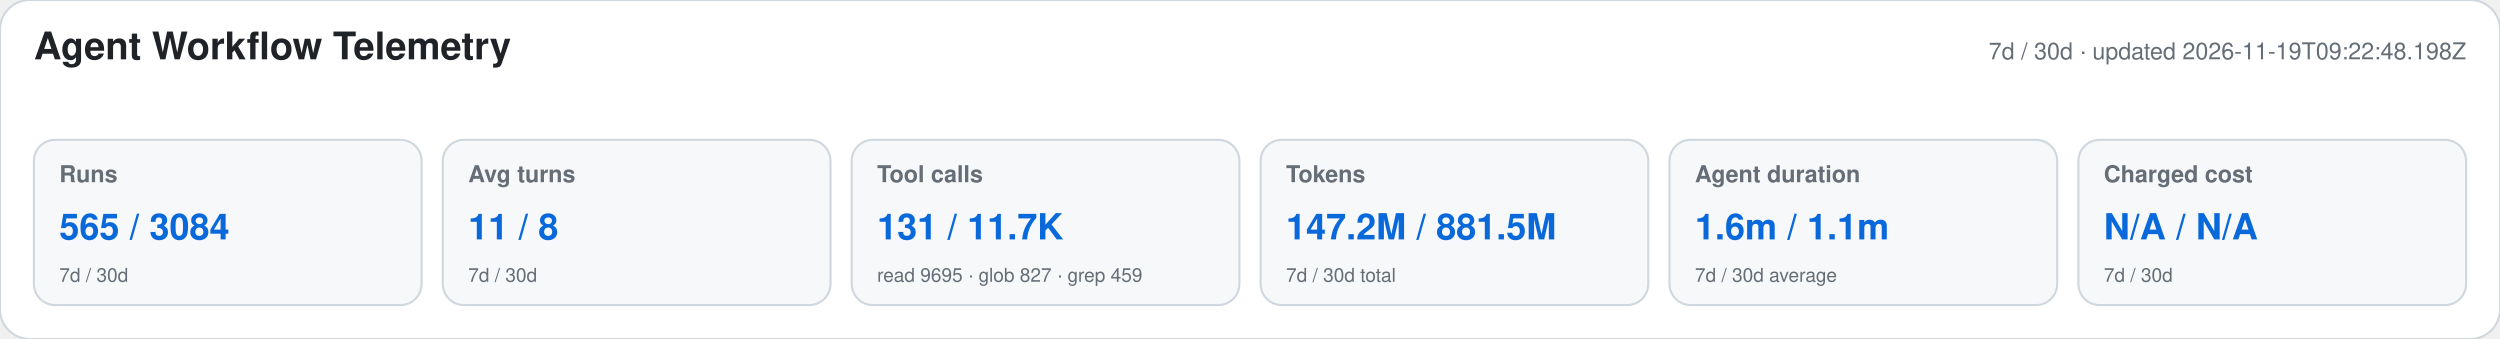
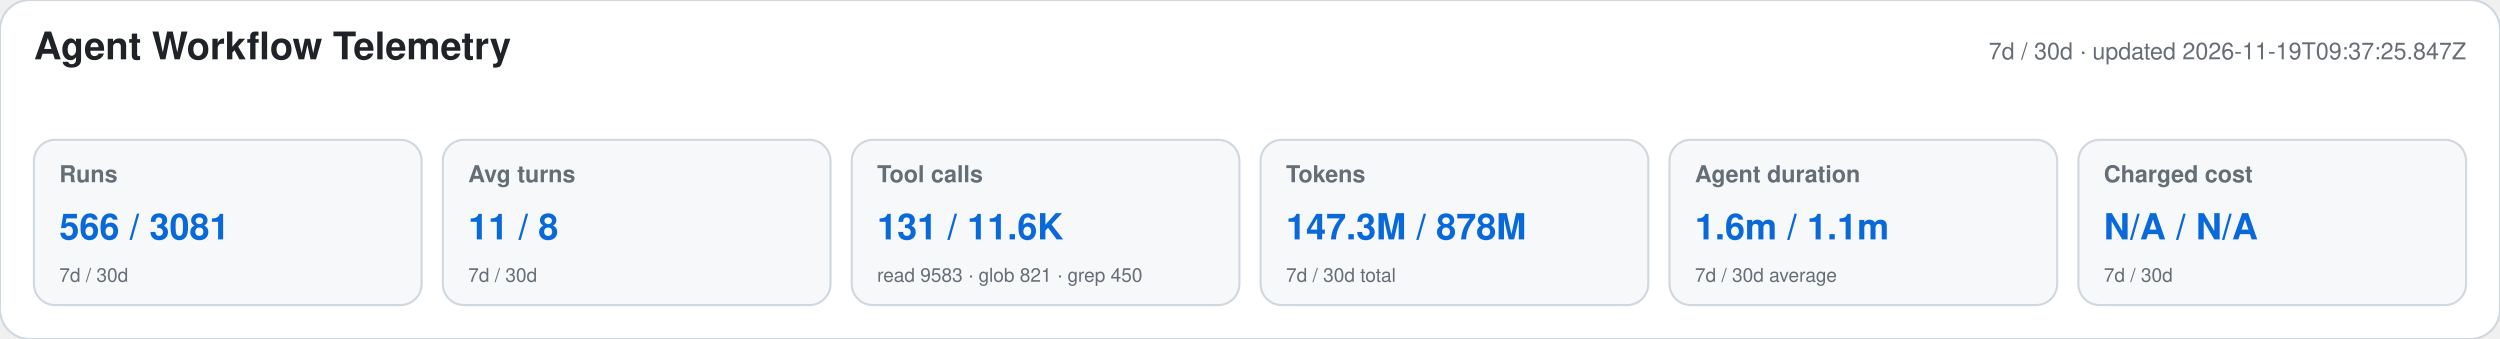
<svg xmlns="http://www.w3.org/2000/svg" width="1180" height="160" viewBox="0 0 1180 160" role="img" aria-labelledby="title desc">
  <style>text{font-family:-apple-system,BlinkMacSystemFont,"Segoe UI",Helvetica,Arial,sans-serif}.heading{font-size:18px;font-weight:650;fill:#1f2328}.meta,.label,.secondary{fill:#656d76}.meta,.label{font-size:11px}.label{font-weight:600}.primary{font-size:17px;font-weight:700;fill:#0969da}.secondary{font-size:9px}</style>
  <rect width="1180" height="160" rx="14" fill="#ffffff" stroke="#d0d7de" />
  <text x="16" y="28" class="heading">Agent Workflow Telemetry</text>
-   <text x="1164" y="28" text-anchor="end" class="meta">7d / 30d · updated 2026-11-19T09:22:48.198Z</text>
+   <text x="1164" y="28" text-anchor="end" class="meta">7d / 30d · updated 2026-11-19T09:37:25.847Z</text>
  <g>
    <rect x="16" y="66" width="183" height="78" rx="10" fill="#f6f8fa" stroke="#d0d7de" />
    <text x="28" y="86" class="label">Runs</text>
-     <text x="28" y="113" class="primary">565 / 3084</text>
+     <text x="28" y="113" class="primary">566 / 3081</text>
    <text x="28" y="133" class="secondary">7d / 30d</text>
  </g>
  <g>
    <rect x="209" y="66" width="183" height="78" rx="10" fill="#f6f8fa" stroke="#d0d7de" />
    <text x="221" y="86" class="label">Avg turns</text>
    <text x="221" y="113" class="primary">11 / 8</text>
    <text x="221" y="133" class="secondary">7d / 30d</text>
  </g>
  <g>
    <rect x="402" y="66" width="183" height="78" rx="10" fill="#f6f8fa" stroke="#d0d7de" />
    <text x="414" y="86" class="label">Tool calls</text>
-     <text x="414" y="113" class="primary">131 / 11.7K</text>
-     <text x="414" y="133" class="secondary">read 9695 · glob 827 · grep 459</text>
+     <text x="414" y="113" class="primary">131 / 11.6K</text>
+     <text x="414" y="133" class="secondary">read 9583 · glob 821 · grep 450</text>
  </g>
  <g>
    <rect x="595" y="66" width="183" height="78" rx="10" fill="#f6f8fa" stroke="#d0d7de" />
    <text x="607" y="86" class="label">Tokens</text>
-     <text x="607" y="113" class="primary">147.2M / 881.5M</text>
+     <text x="607" y="113" class="primary">147.3M / 878M</text>
    <text x="607" y="133" class="secondary">7d / 30d total</text>
  </g>
  <g>
    <rect x="788" y="66" width="183" height="78" rx="10" fill="#f6f8fa" stroke="#d0d7de" />
    <text x="800" y="86" class="label">Agent duration</text>
    <text x="800" y="113" class="primary">1.6m / 1.1m</text>
    <text x="800" y="133" class="secondary">7d / 30d average</text>
  </g>
  <g>
    <rect x="981" y="66" width="183" height="78" rx="10" fill="#f6f8fa" stroke="#d0d7de" />
    <text x="993" y="86" class="label">Charged cost</text>
    <text x="993" y="113" class="primary">N/A / N/A</text>
    <text x="993" y="133" class="secondary">7d / 30d</text>
  </g>
</svg>
